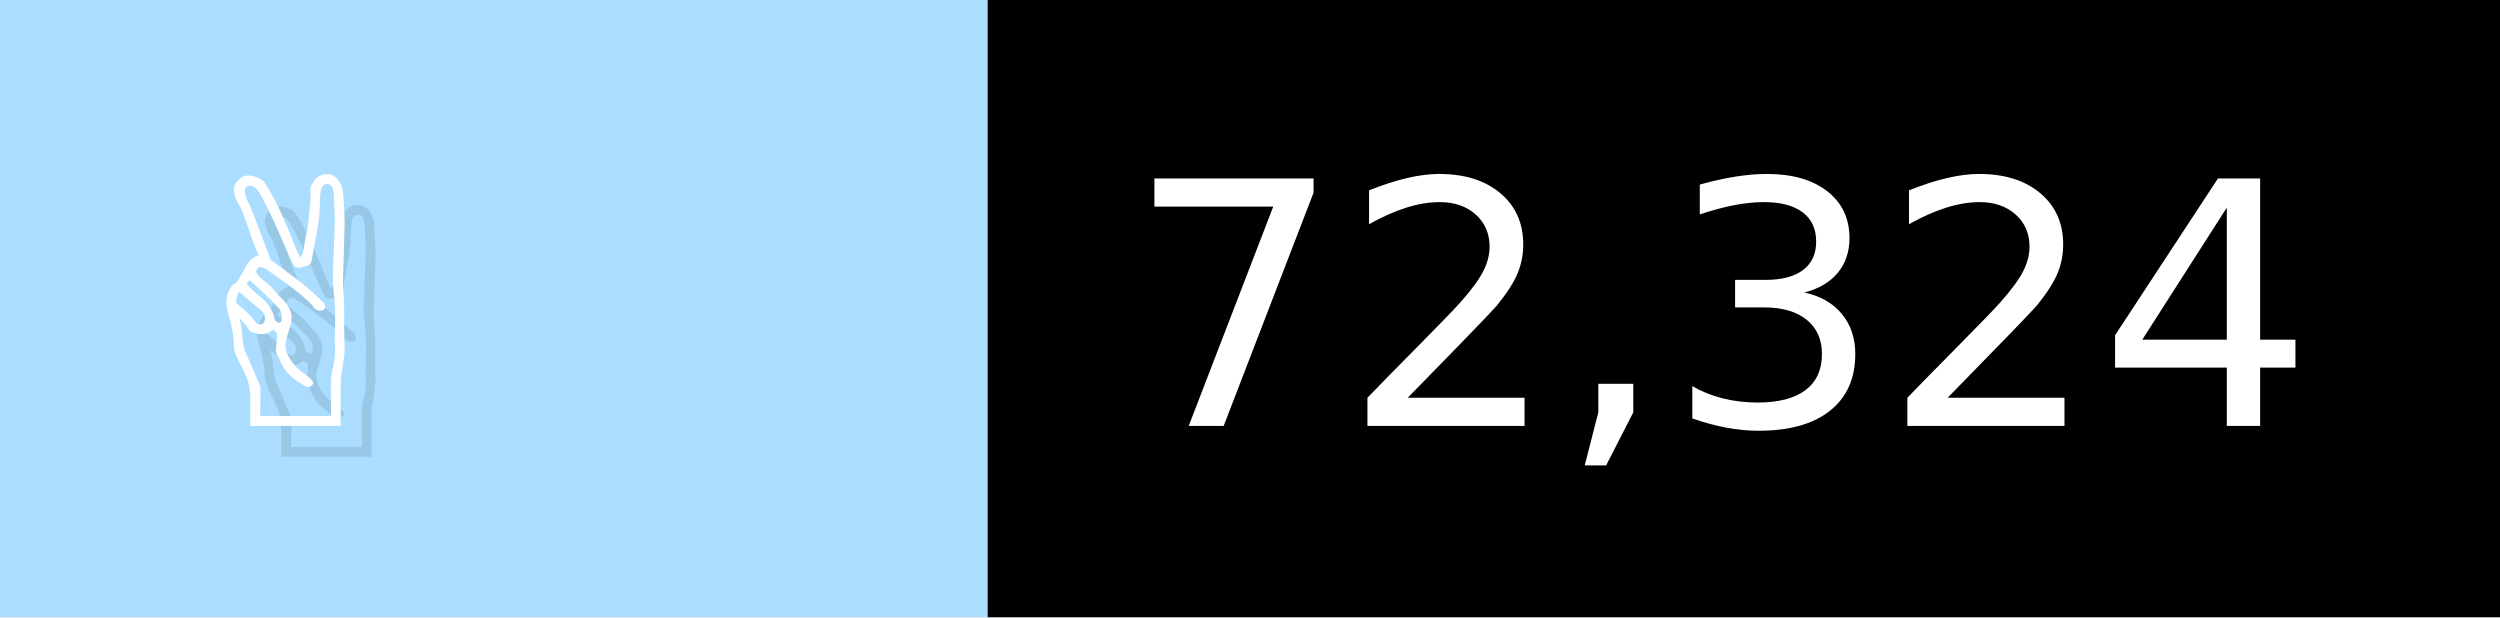
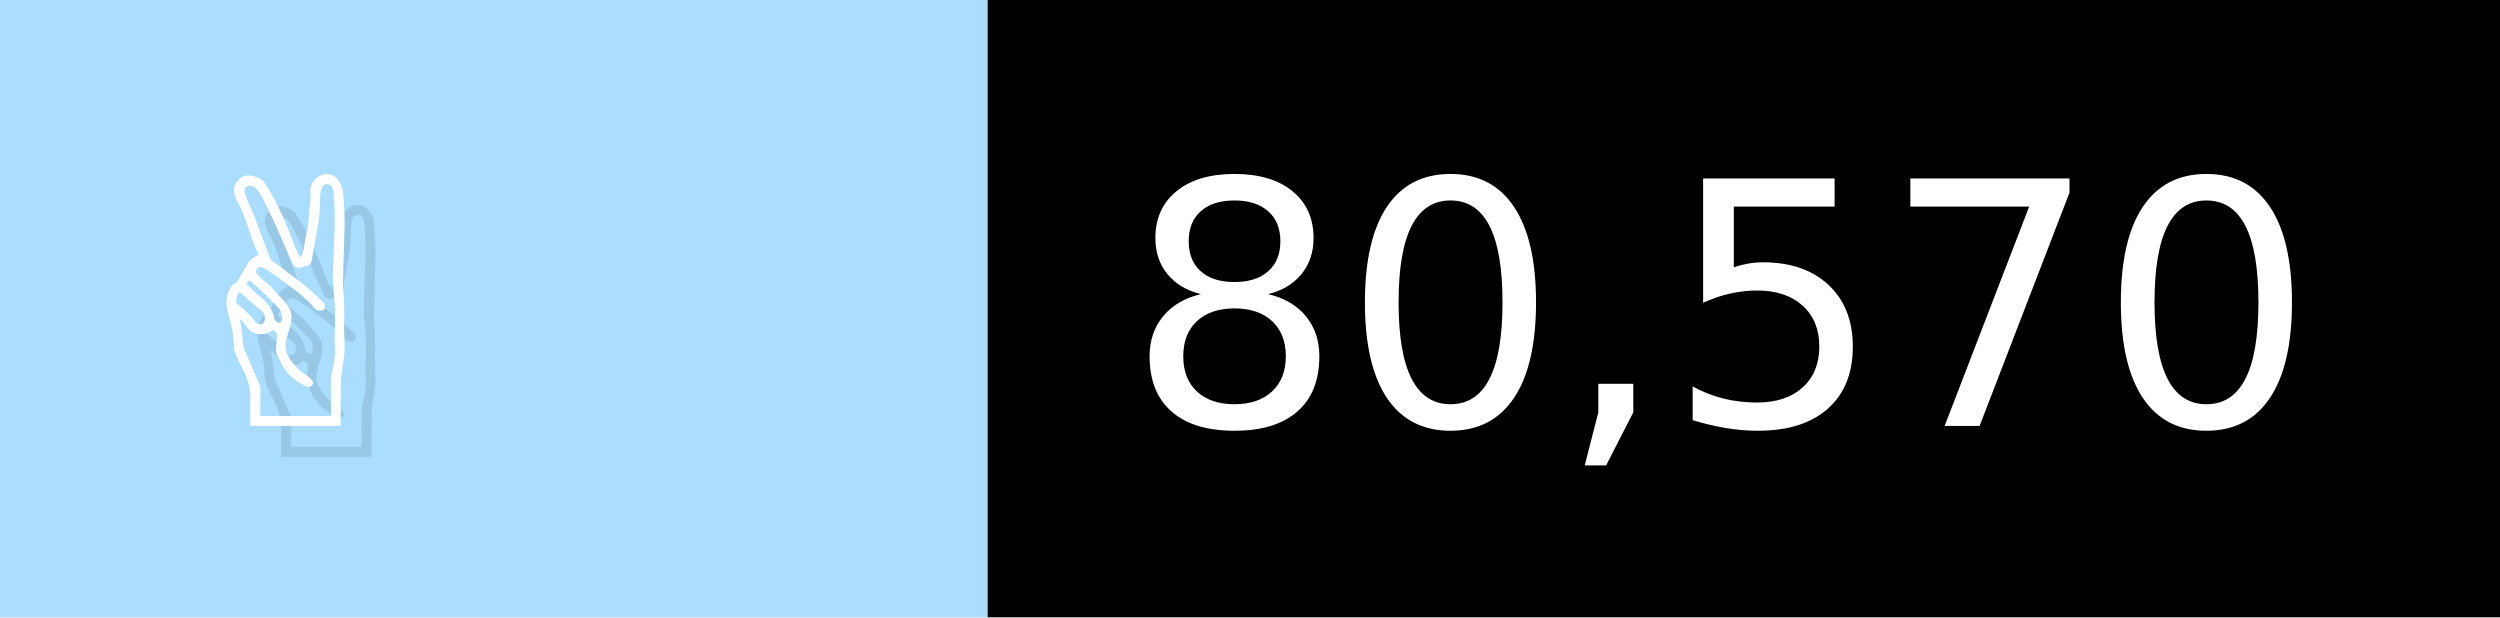
- <svg xmlns="http://www.w3.org/2000/svg" width="81" height="20" viewBox="0 0 810 200" role="img" aria-label="✌️: 72,324">
+ <svg xmlns="http://www.w3.org/2000/svg" width="81" height="20" viewBox="0 0 810 200" role="img" aria-label="✌️: 80,570">
  <g>
    <rect fill="#ADF" width="320" height="200" />
    <rect fill="##f9a" x="320" width="490" height="200" />
  </g>
  <g aria-hidden="true" fill="#fff" text-anchor="start" font-family="Verdana,DejaVu Sans,sans-serif" font-size="110">
    <text x="60" y="148" textLength="220" fill="#000" opacity="0.1">✌️</text>
    <text x="50" y="138" textLength="220">✌️</text>
-     <text x="375" y="148" textLength="390" fill="#000" opacity="0.1">72,324</text>
-     <text x="365" y="138" textLength="390">72,324</text>
+     <text x="375" y="148" textLength="390" fill="#000" opacity="0.1">80,570</text>
+     <text x="365" y="138" textLength="390">80,570</text>
  </g>
</svg>
